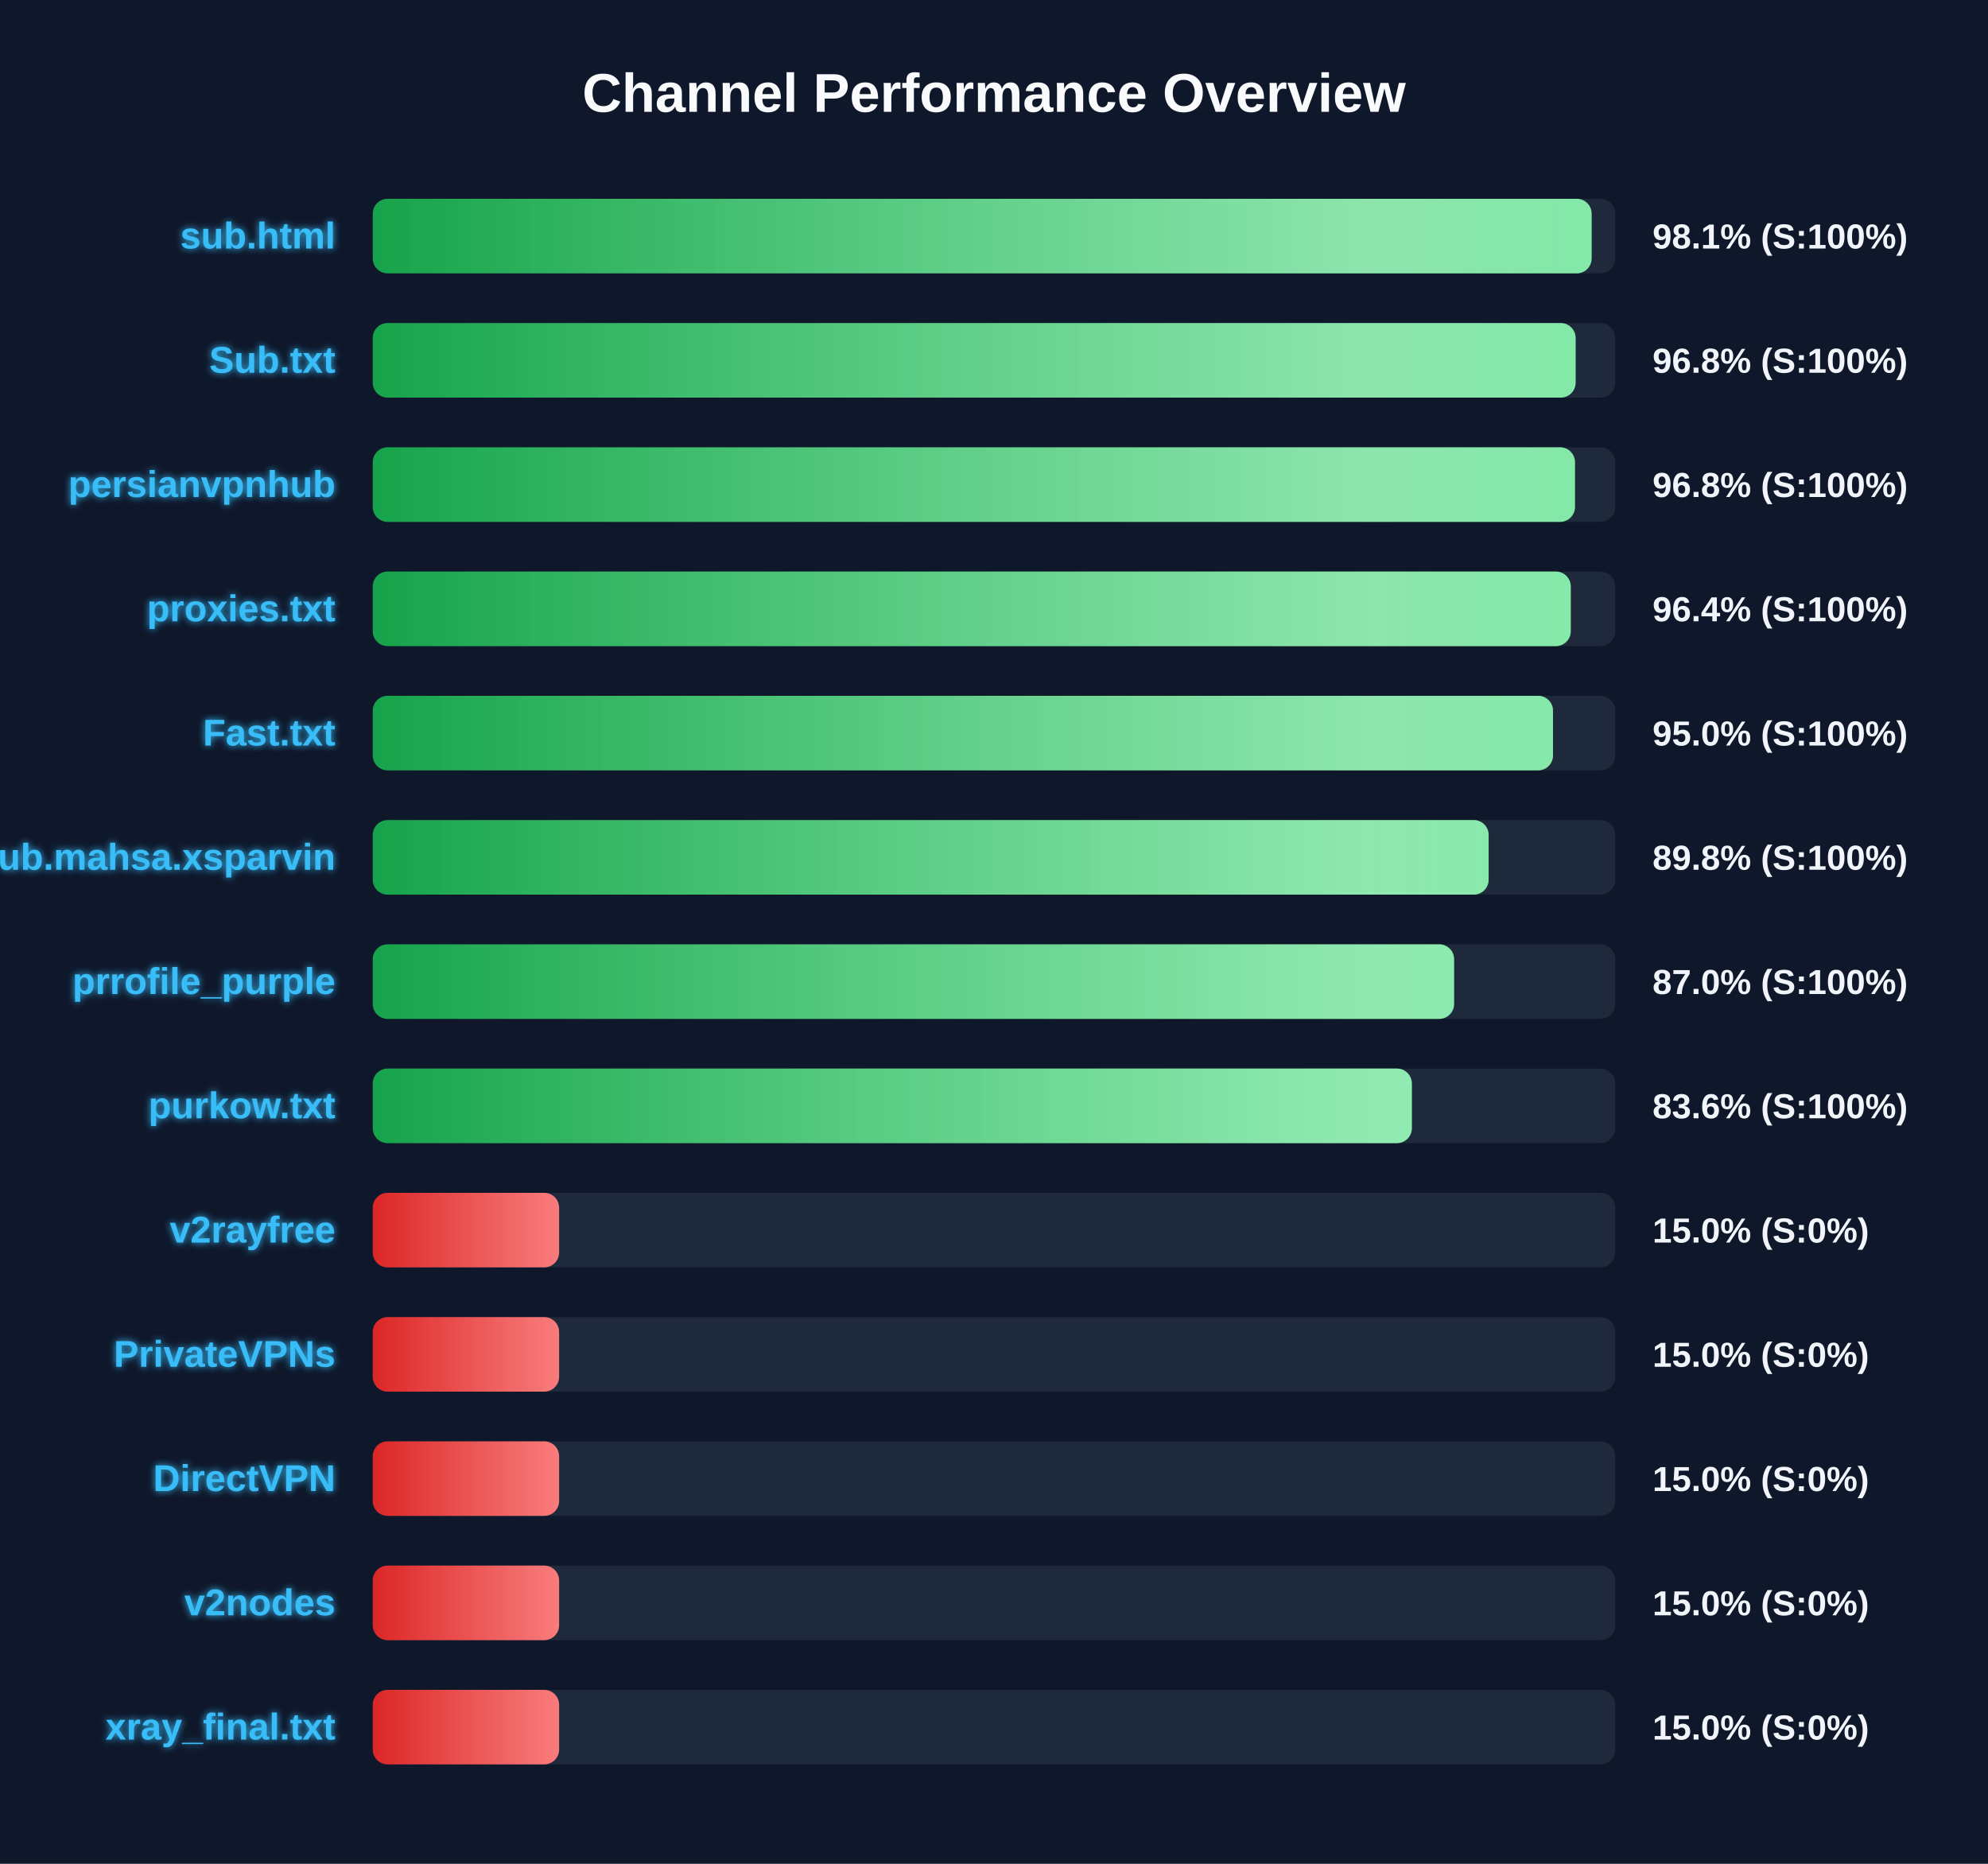
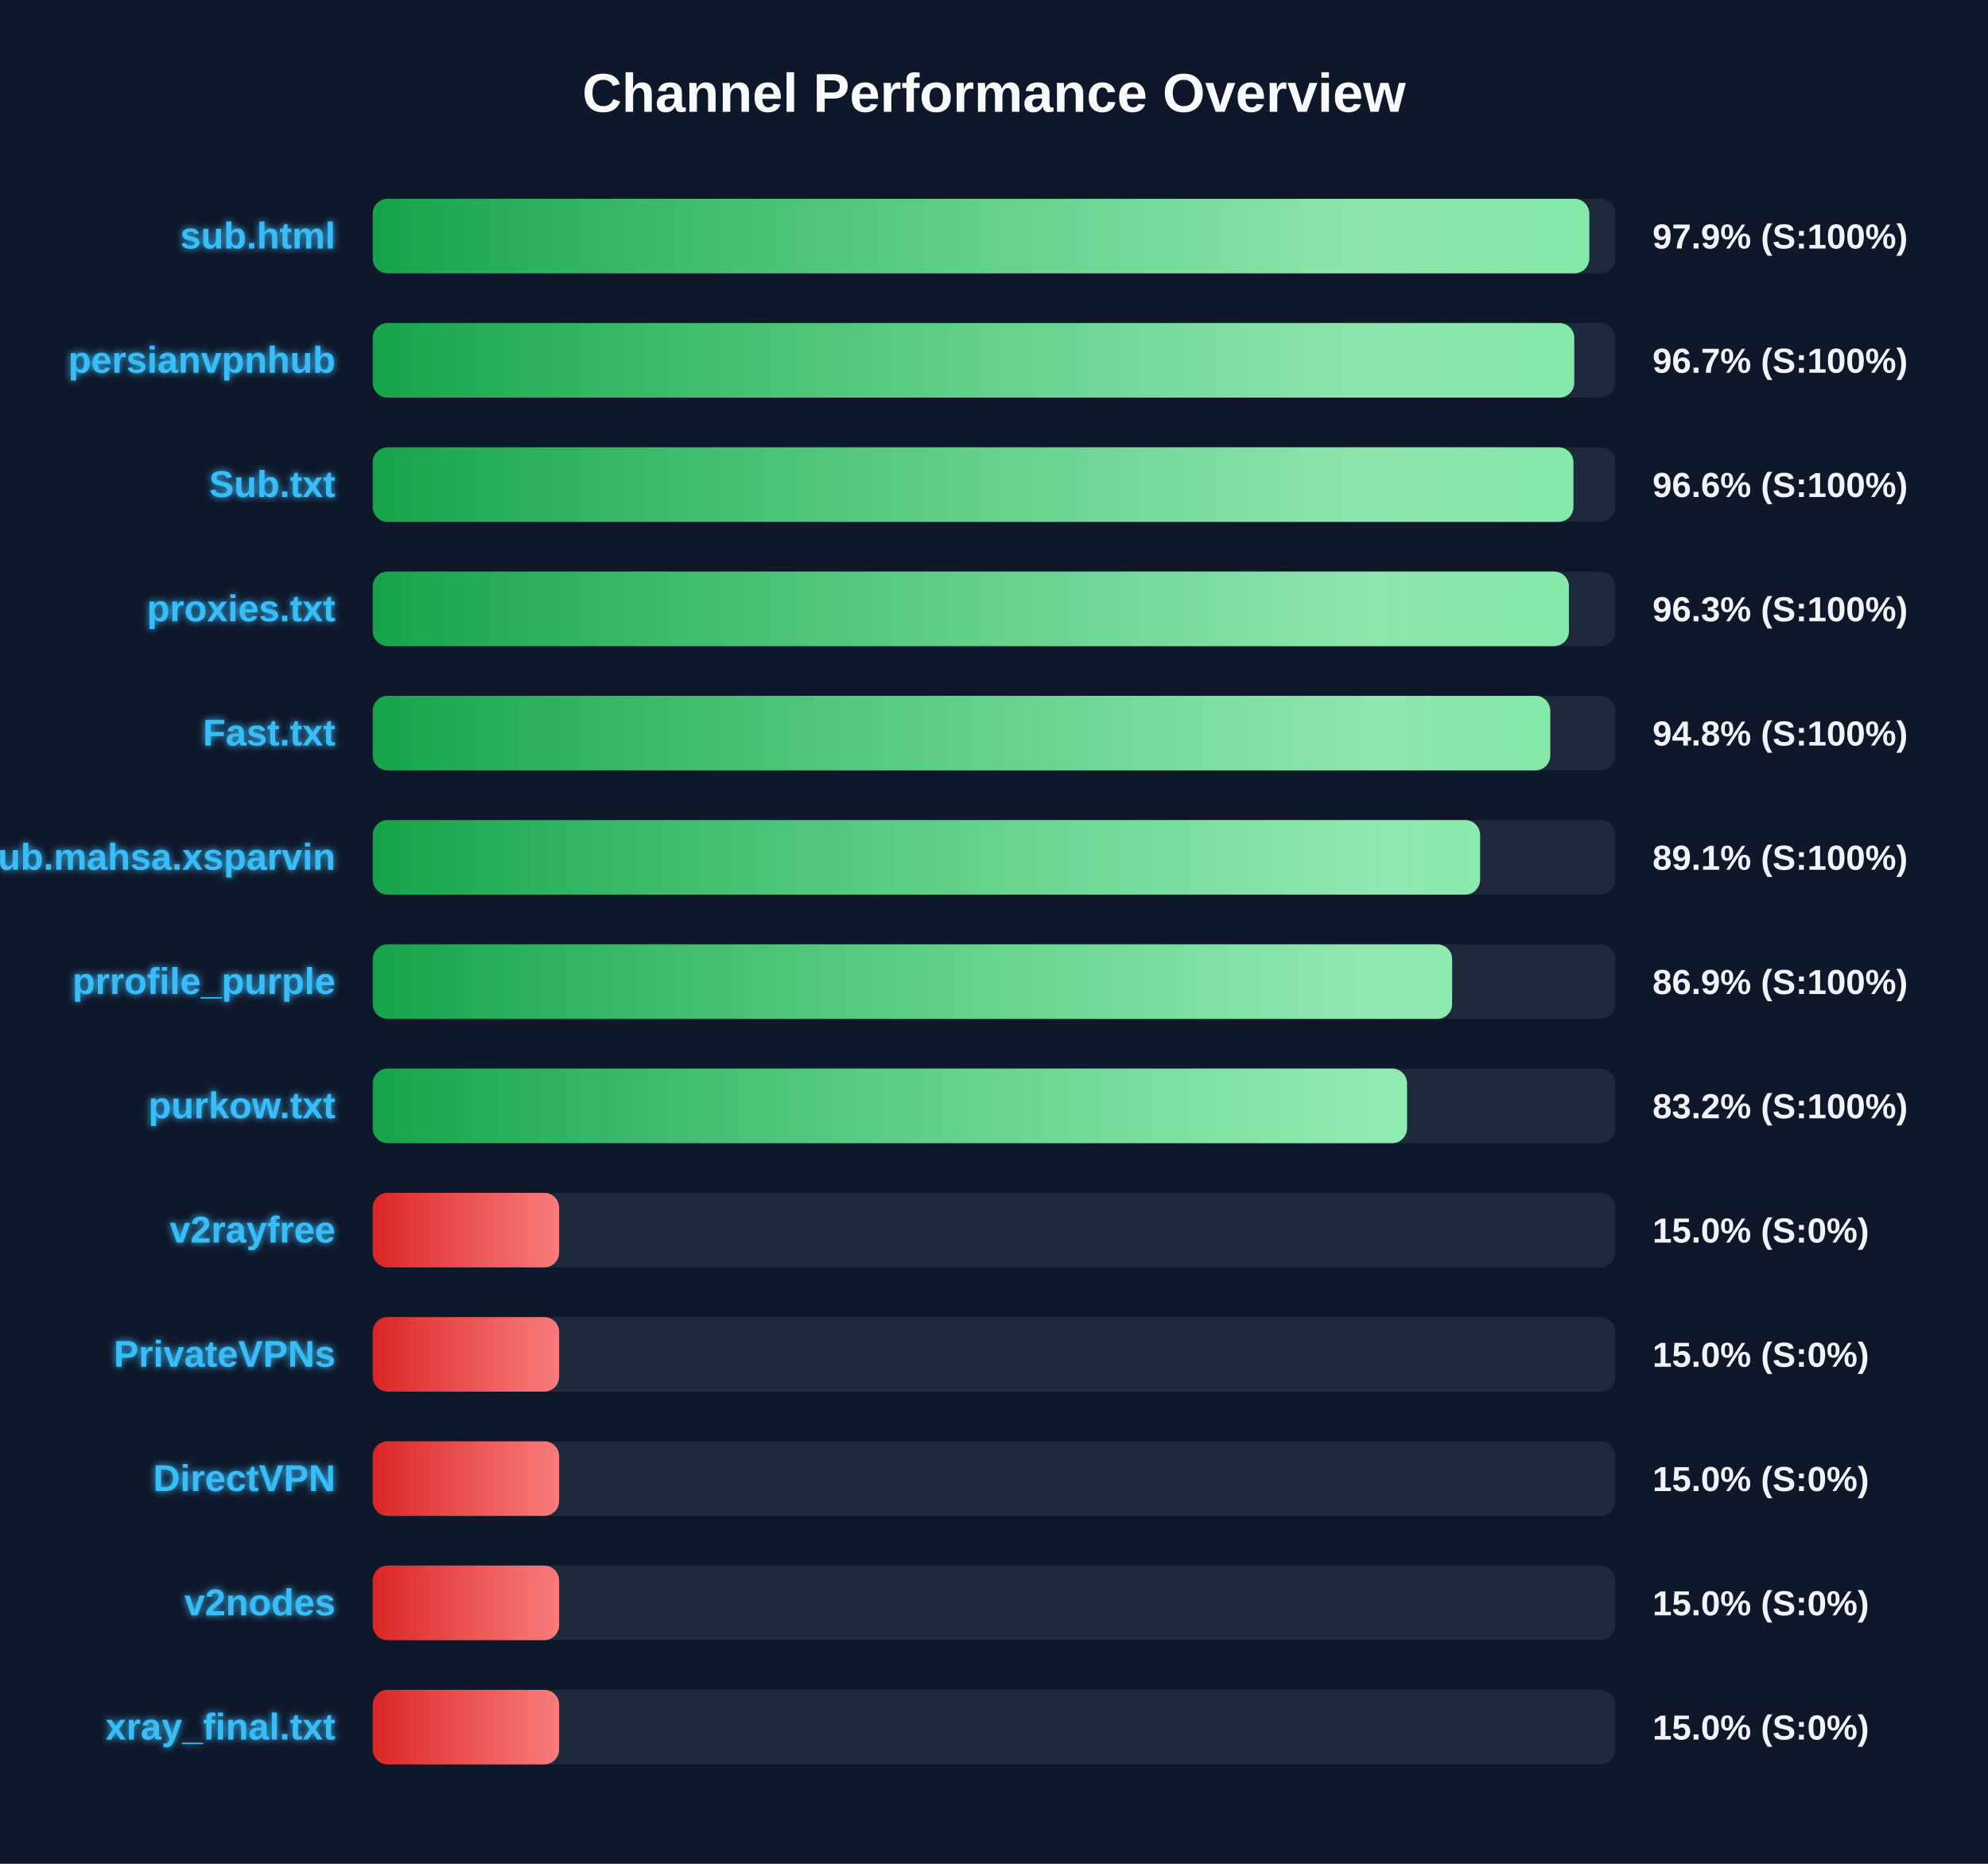
<svg xmlns="http://www.w3.org/2000/svg" width="800" height="750" version="1.1">
  <defs>
    <linearGradient id="grad-green" x1="0%" y1="0%" x2="100%" y2="0%">
      <stop offset="0%" stop-color="#16a34a" />
      <stop offset="100%" stop-color="#4ade80" />
    </linearGradient>
    <linearGradient id="grad-yellow" x1="0%" y1="0%" x2="100%" y2="0%">
      <stop offset="0%" stop-color="#ca8a04" />
      <stop offset="100%" stop-color="#fde047" />
    </linearGradient>
    <linearGradient id="grad-red" x1="0%" y1="0%" x2="100%" y2="0%">
      <stop offset="0%" stop-color="#dc2626" />
      <stop offset="100%" stop-color="#f87171" />
    </linearGradient>
    <linearGradient id="shimmer" x1="0%" y1="0%" x2="100%" y2="0%">
      <stop offset="0%" stop-color="rgba(255,255,255,0)" />
      <stop offset="50%" stop-color="rgba(255,255,255,0.4)" />
      <stop offset="100%" stop-color="rgba(255,255,255,0)" />
    </linearGradient>
    <filter id="glow" x="-20%" y="-20%" width="140%" height="140%">
      <feGaussianBlur stdDeviation="1.5" result="blur" />
      <feComposite in="SourceGraphic" in2="blur" operator="over" />
    </filter>
  </defs>
  <style>
        .bg-rect { fill: #0f172a; }
        .title { font: bold 22px 'Segoe UI', Arial, sans-serif; fill: #f8fafc; }
        .row { font: bold 15px 'Segoe UI', Arial, sans-serif; fill: #38bdf8; filter: url(#glow); }
        .score { font: bold 14px 'Segoe UI', Arial, sans-serif; fill: #f1f5f9; }
        @keyframes shimmer-anim {
            0% { transform: translateX(-100%); }
            100% { transform: translateX(200%); }
        }
        .shimmer-rect {
            animation: shimmer-anim 2.5s infinite linear;
        }
    </style>
  <rect width="100%" height="100%" class="bg-rect" />
  <text x="400" y="45" text-anchor="middle" class="title">Channel Performance Overview</text>
  <rect x="150" y="80" width="500" height="30" fill="#1e293b" rx="6" />
  <clipPath id="clip-0">
-     <rect x="150" y="80" width="490.5" height="30" rx="6" />
+     <rect x="150" y="80" width="489.55" height="30" rx="6" />
  </clipPath>
-   <rect x="150" y="80" width="490.5" height="30" fill="url(#grad-green)" rx="6" />
+   <rect x="150" y="80" width="489.55" height="30" fill="url(#grad-green)" rx="6" />
  <g clip-path="url(#clip-0)">
    <rect x="150" y="80" width="100%" height="30" fill="url(#shimmer)" class="shimmer-rect" />
  </g>
  <text x="135" y="100" text-anchor="end" class="row">sub.html</text>
-   <text x="665" y="100" text-anchor="start" class="score">98.1% (S:100%)</text>
+   <text x="665" y="100" text-anchor="start" class="score">97.9% (S:100%)</text>
  <rect x="150" y="130" width="500" height="30" fill="#1e293b" rx="6" />
  <clipPath id="clip-1">
-     <rect x="150" y="130" width="484.05" height="30" rx="6" />
+     <rect x="150" y="130" width="483.5" height="30" rx="6" />
  </clipPath>
-   <rect x="150" y="130" width="484.05" height="30" fill="url(#grad-green)" rx="6" />
+   <rect x="150" y="130" width="483.5" height="30" fill="url(#grad-green)" rx="6" />
  <g clip-path="url(#clip-1)">
    <rect x="150" y="130" width="100%" height="30" fill="url(#shimmer)" class="shimmer-rect" />
  </g>
-   <text x="135" y="150" text-anchor="end" class="row">Sub.txt</text>
-   <text x="665" y="150" text-anchor="start" class="score">96.8% (S:100%)</text>
+   <text x="135" y="150" text-anchor="end" class="row">persianvpnhub</text>
+   <text x="665" y="150" text-anchor="start" class="score">96.7% (S:100%)</text>
  <rect x="150" y="180" width="500" height="30" fill="#1e293b" rx="6" />
  <clipPath id="clip-2">
-     <rect x="150" y="180" width="483.8" height="30" rx="6" />
+     <rect x="150" y="180" width="483.15" height="30" rx="6" />
  </clipPath>
-   <rect x="150" y="180" width="483.8" height="30" fill="url(#grad-green)" rx="6" />
+   <rect x="150" y="180" width="483.15" height="30" fill="url(#grad-green)" rx="6" />
  <g clip-path="url(#clip-2)">
    <rect x="150" y="180" width="100%" height="30" fill="url(#shimmer)" class="shimmer-rect" />
  </g>
-   <text x="135" y="200" text-anchor="end" class="row">persianvpnhub</text>
-   <text x="665" y="200" text-anchor="start" class="score">96.8% (S:100%)</text>
+   <text x="135" y="200" text-anchor="end" class="row">Sub.txt</text>
+   <text x="665" y="200" text-anchor="start" class="score">96.6% (S:100%)</text>
  <rect x="150" y="230" width="500" height="30" fill="#1e293b" rx="6" />
  <clipPath id="clip-3">
-     <rect x="150" y="230" width="482.1" height="30" rx="6" />
+     <rect x="150" y="230" width="481.35" height="30" rx="6" />
  </clipPath>
-   <rect x="150" y="230" width="482.1" height="30" fill="url(#grad-green)" rx="6" />
+   <rect x="150" y="230" width="481.35" height="30" fill="url(#grad-green)" rx="6" />
  <g clip-path="url(#clip-3)">
    <rect x="150" y="230" width="100%" height="30" fill="url(#shimmer)" class="shimmer-rect" />
  </g>
  <text x="135" y="250" text-anchor="end" class="row">proxies.txt</text>
-   <text x="665" y="250" text-anchor="start" class="score">96.4% (S:100%)</text>
+   <text x="665" y="250" text-anchor="start" class="score">96.3% (S:100%)</text>
  <rect x="150" y="280" width="500" height="30" fill="#1e293b" rx="6" />
  <clipPath id="clip-4">
-     <rect x="150" y="280" width="474.95" height="30" rx="6" />
+     <rect x="150" y="280" width="473.85" height="30" rx="6" />
  </clipPath>
-   <rect x="150" y="280" width="474.95" height="30" fill="url(#grad-green)" rx="6" />
+   <rect x="150" y="280" width="473.85" height="30" fill="url(#grad-green)" rx="6" />
  <g clip-path="url(#clip-4)">
    <rect x="150" y="280" width="100%" height="30" fill="url(#shimmer)" class="shimmer-rect" />
  </g>
  <text x="135" y="300" text-anchor="end" class="row">Fast.txt</text>
-   <text x="665" y="300" text-anchor="start" class="score">95.0% (S:100%)</text>
+   <text x="665" y="300" text-anchor="start" class="score">94.8% (S:100%)</text>
  <rect x="150" y="330" width="500" height="30" fill="#1e293b" rx="6" />
  <clipPath id="clip-5">
-     <rect x="150" y="330" width="449.05" height="30" rx="6" />
+     <rect x="150" y="330" width="445.6" height="30" rx="6" />
  </clipPath>
-   <rect x="150" y="330" width="449.05" height="30" fill="url(#grad-green)" rx="6" />
+   <rect x="150" y="330" width="445.6" height="30" fill="url(#grad-green)" rx="6" />
  <g clip-path="url(#clip-5)">
    <rect x="150" y="330" width="100%" height="30" fill="url(#shimmer)" class="shimmer-rect" />
  </g>
  <text x="135" y="350" text-anchor="end" class="row">Sub.mahsa.xsparvin</text>
-   <text x="665" y="350" text-anchor="start" class="score">89.8% (S:100%)</text>
+   <text x="665" y="350" text-anchor="start" class="score">89.1% (S:100%)</text>
  <rect x="150" y="380" width="500" height="30" fill="#1e293b" rx="6" />
  <clipPath id="clip-6">
-     <rect x="150" y="380" width="435.15" height="30" rx="6" />
+     <rect x="150" y="380" width="434.35" height="30" rx="6" />
  </clipPath>
-   <rect x="150" y="380" width="435.15" height="30" fill="url(#grad-green)" rx="6" />
+   <rect x="150" y="380" width="434.35" height="30" fill="url(#grad-green)" rx="6" />
  <g clip-path="url(#clip-6)">
    <rect x="150" y="380" width="100%" height="30" fill="url(#shimmer)" class="shimmer-rect" />
  </g>
  <text x="135" y="400" text-anchor="end" class="row">prrofile_purple</text>
-   <text x="665" y="400" text-anchor="start" class="score">87.0% (S:100%)</text>
+   <text x="665" y="400" text-anchor="start" class="score">86.9% (S:100%)</text>
  <rect x="150" y="430" width="500" height="30" fill="#1e293b" rx="6" />
  <clipPath id="clip-7">
-     <rect x="150" y="430" width="418.15" height="30" rx="6" />
+     <rect x="150" y="430" width="416.2" height="30" rx="6" />
  </clipPath>
-   <rect x="150" y="430" width="418.15" height="30" fill="url(#grad-green)" rx="6" />
+   <rect x="150" y="430" width="416.2" height="30" fill="url(#grad-green)" rx="6" />
  <g clip-path="url(#clip-7)">
    <rect x="150" y="430" width="100%" height="30" fill="url(#shimmer)" class="shimmer-rect" />
  </g>
  <text x="135" y="450" text-anchor="end" class="row">purkow.txt</text>
-   <text x="665" y="450" text-anchor="start" class="score">83.6% (S:100%)</text>
+   <text x="665" y="450" text-anchor="start" class="score">83.2% (S:100%)</text>
  <rect x="150" y="480" width="500" height="30" fill="#1e293b" rx="6" />
  <clipPath id="clip-8">
    <rect x="150" y="480" width="75.0" height="30" rx="6" />
  </clipPath>
  <rect x="150" y="480" width="75.0" height="30" fill="url(#grad-red)" rx="6" />
  <g clip-path="url(#clip-8)">
    <rect x="150" y="480" width="100%" height="30" fill="url(#shimmer)" class="shimmer-rect" />
  </g>
  <text x="135" y="500" text-anchor="end" class="row">v2rayfree</text>
  <text x="665" y="500" text-anchor="start" class="score">15.0% (S:0%)</text>
  <rect x="150" y="530" width="500" height="30" fill="#1e293b" rx="6" />
  <clipPath id="clip-9">
    <rect x="150" y="530" width="75.0" height="30" rx="6" />
  </clipPath>
  <rect x="150" y="530" width="75.0" height="30" fill="url(#grad-red)" rx="6" />
  <g clip-path="url(#clip-9)">
    <rect x="150" y="530" width="100%" height="30" fill="url(#shimmer)" class="shimmer-rect" />
  </g>
  <text x="135" y="550" text-anchor="end" class="row">PrivateVPNs</text>
  <text x="665" y="550" text-anchor="start" class="score">15.0% (S:0%)</text>
  <rect x="150" y="580" width="500" height="30" fill="#1e293b" rx="6" />
  <clipPath id="clip-10">
    <rect x="150" y="580" width="75.0" height="30" rx="6" />
  </clipPath>
  <rect x="150" y="580" width="75.0" height="30" fill="url(#grad-red)" rx="6" />
  <g clip-path="url(#clip-10)">
    <rect x="150" y="580" width="100%" height="30" fill="url(#shimmer)" class="shimmer-rect" />
  </g>
  <text x="135" y="600" text-anchor="end" class="row">DirectVPN</text>
  <text x="665" y="600" text-anchor="start" class="score">15.0% (S:0%)</text>
  <rect x="150" y="630" width="500" height="30" fill="#1e293b" rx="6" />
  <clipPath id="clip-11">
    <rect x="150" y="630" width="75.0" height="30" rx="6" />
  </clipPath>
  <rect x="150" y="630" width="75.0" height="30" fill="url(#grad-red)" rx="6" />
  <g clip-path="url(#clip-11)">
    <rect x="150" y="630" width="100%" height="30" fill="url(#shimmer)" class="shimmer-rect" />
  </g>
  <text x="135" y="650" text-anchor="end" class="row">v2nodes</text>
  <text x="665" y="650" text-anchor="start" class="score">15.0% (S:0%)</text>
  <rect x="150" y="680" width="500" height="30" fill="#1e293b" rx="6" />
  <clipPath id="clip-12">
    <rect x="150" y="680" width="75.0" height="30" rx="6" />
  </clipPath>
  <rect x="150" y="680" width="75.0" height="30" fill="url(#grad-red)" rx="6" />
  <g clip-path="url(#clip-12)">
    <rect x="150" y="680" width="100%" height="30" fill="url(#shimmer)" class="shimmer-rect" />
  </g>
  <text x="135" y="700" text-anchor="end" class="row">xray_final.txt</text>
  <text x="665" y="700" text-anchor="start" class="score">15.0% (S:0%)</text>
</svg>
